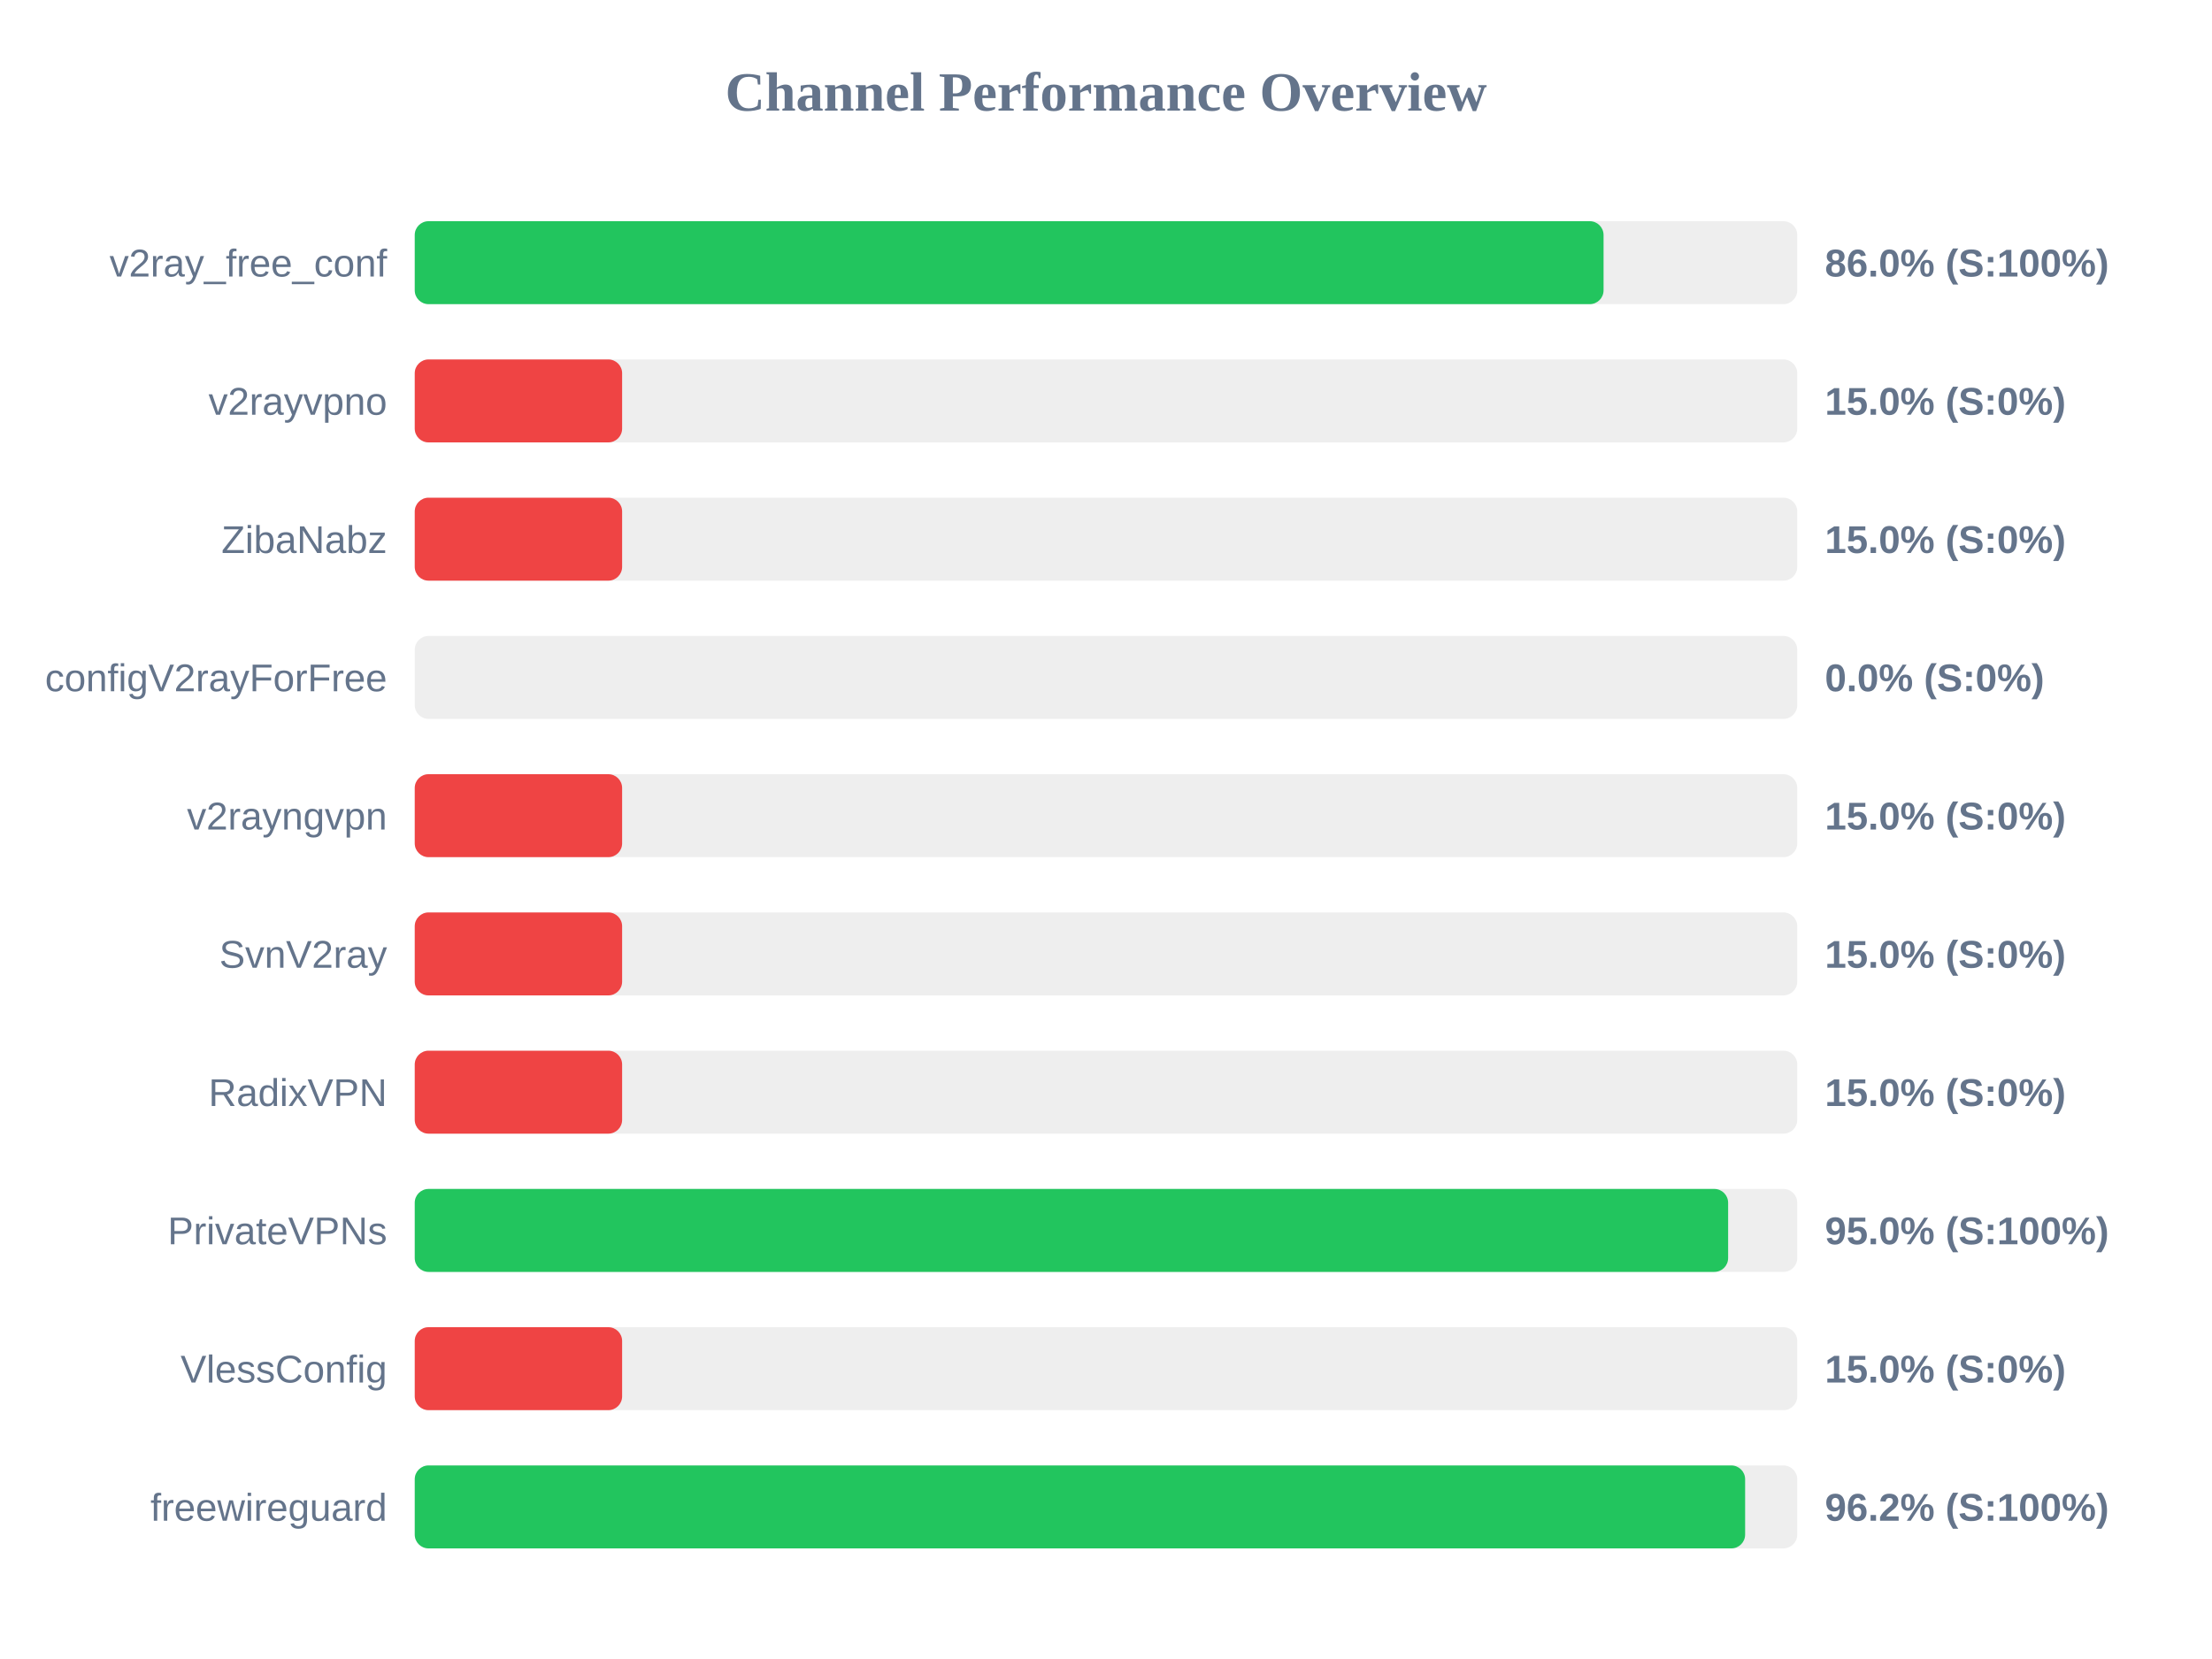
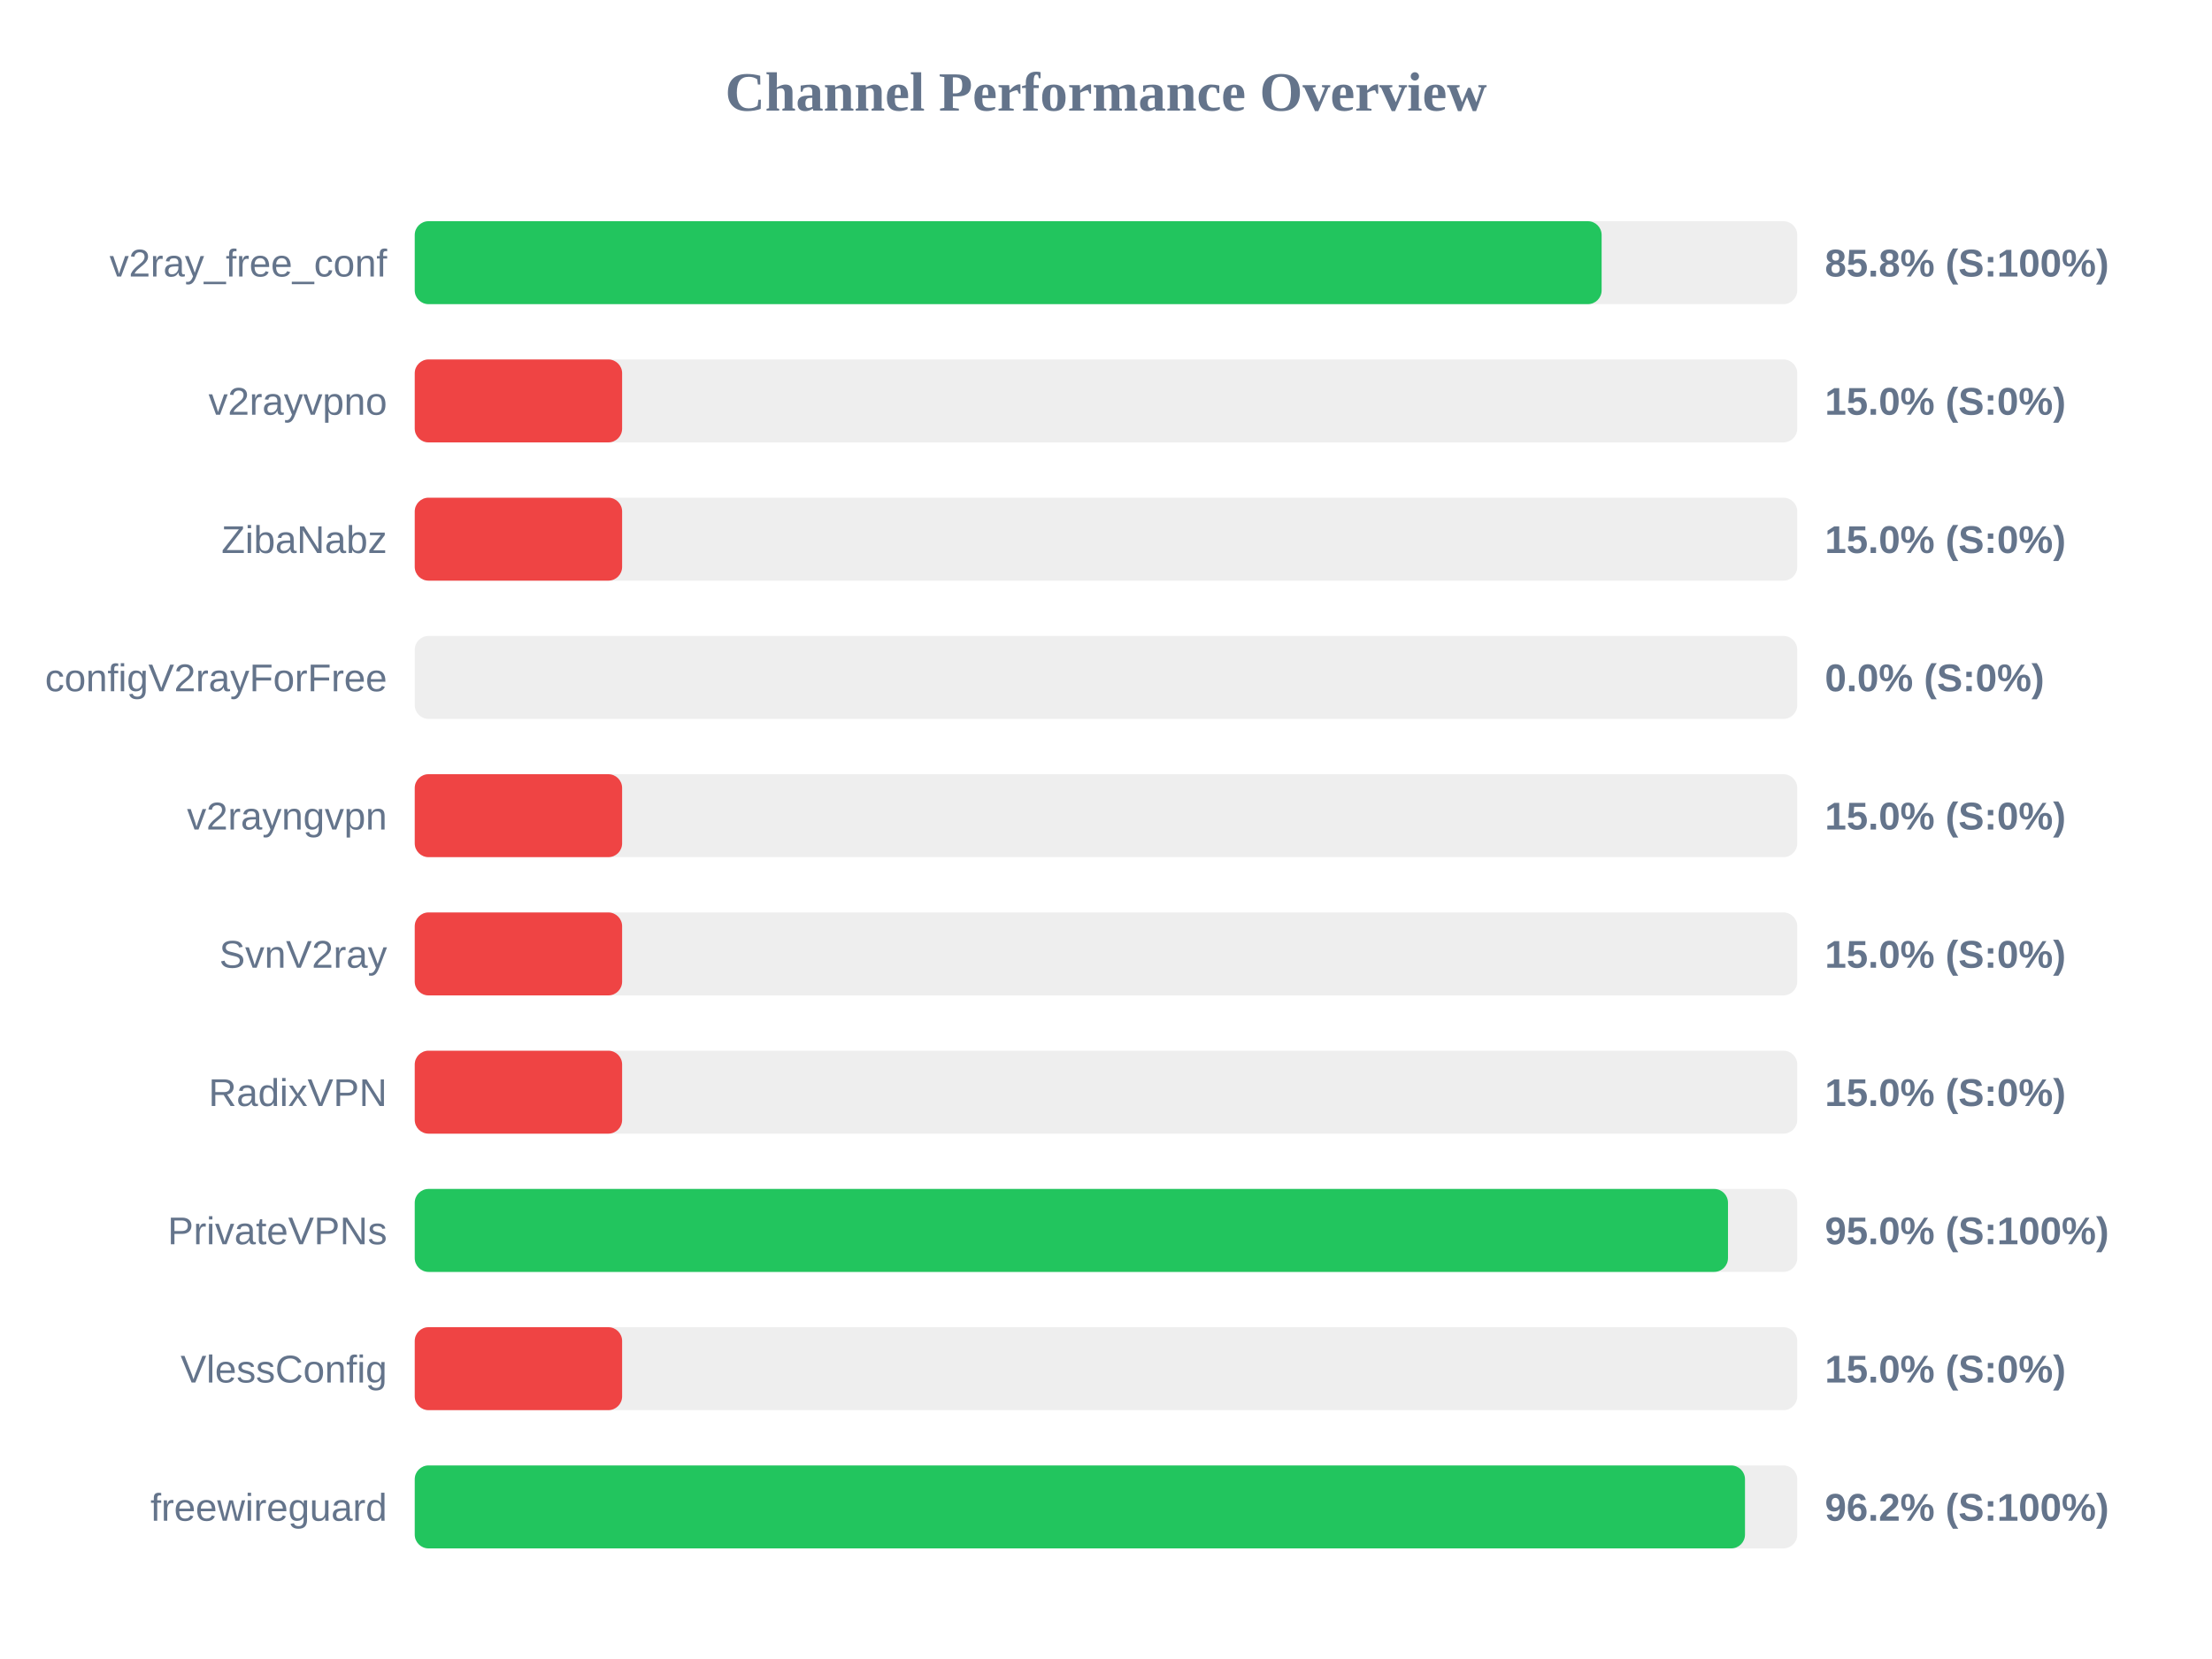
<svg xmlns="http://www.w3.org/2000/svg" width="800" height="600" version="1.1">
  <style>
        .row { font: 14px Arial; fill: #64748b; }
        .score { font: bold 14px Arial; fill: #64748b; }
    </style>
  <text x="400" y="40" text-anchor="middle" font-size="20px" font-weight="bold" fill="#64748b">Channel Performance Overview</text>
  <rect x="150" y="80" width="500" height="30" fill="#eee" rx="5" />
-   <rect x="150" y="80" width="429.95" height="30" fill="#22c55e" rx="5" />
+   <rect x="150" y="80" width="429.25" height="30" fill="#22c55e" rx="5" />
  <text x="140" y="100" text-anchor="end" class="row">v2ray_free_conf</text>
-   <text x="660" y="100" text-anchor="start" class="score">86.0% (S:100%)</text>
+   <text x="660" y="100" text-anchor="start" class="score">85.8% (S:100%)</text>
  <rect x="150" y="130" width="500" height="30" fill="#eee" rx="5" />
  <rect x="150" y="130" width="75.0" height="30" fill="#ef4444" rx="5" />
  <text x="140" y="150" text-anchor="end" class="row">v2rayvpno</text>
  <text x="660" y="150" text-anchor="start" class="score">15.0% (S:0%)</text>
  <rect x="150" y="180" width="500" height="30" fill="#eee" rx="5" />
  <rect x="150" y="180" width="75.0" height="30" fill="#ef4444" rx="5" />
  <text x="140" y="200" text-anchor="end" class="row">ZibaNabz</text>
  <text x="660" y="200" text-anchor="start" class="score">15.0% (S:0%)</text>
  <rect x="150" y="230" width="500" height="30" fill="#eee" rx="5" />
  <rect x="150" y="230" width="0.0" height="30" fill="#ef4444" rx="5" />
  <text x="140" y="250" text-anchor="end" class="row">configV2rayForFree</text>
  <text x="660" y="250" text-anchor="start" class="score">0.0% (S:0%)</text>
  <rect x="150" y="280" width="500" height="30" fill="#eee" rx="5" />
  <rect x="150" y="280" width="75.0" height="30" fill="#ef4444" rx="5" />
  <text x="140" y="300" text-anchor="end" class="row">v2rayngvpn</text>
  <text x="660" y="300" text-anchor="start" class="score">15.0% (S:0%)</text>
  <rect x="150" y="330" width="500" height="30" fill="#eee" rx="5" />
  <rect x="150" y="330" width="75.0" height="30" fill="#ef4444" rx="5" />
  <text x="140" y="350" text-anchor="end" class="row">SvnV2ray</text>
  <text x="660" y="350" text-anchor="start" class="score">15.0% (S:0%)</text>
  <rect x="150" y="380" width="500" height="30" fill="#eee" rx="5" />
  <rect x="150" y="380" width="75.0" height="30" fill="#ef4444" rx="5" />
  <text x="140" y="400" text-anchor="end" class="row">RadixVPN</text>
  <text x="660" y="400" text-anchor="start" class="score">15.0% (S:0%)</text>
  <rect x="150" y="430" width="500" height="30" fill="#eee" rx="5" />
-   <rect x="150" y="430" width="475.0" height="30" fill="#22c55e" rx="5" />
+   <rect x="150" y="430" width="474.95" height="30" fill="#22c55e" rx="5" />
  <text x="140" y="450" text-anchor="end" class="row">PrivateVPNs</text>
  <text x="660" y="450" text-anchor="start" class="score">95.0% (S:100%)</text>
  <rect x="150" y="480" width="500" height="30" fill="#eee" rx="5" />
  <rect x="150" y="480" width="75.0" height="30" fill="#ef4444" rx="5" />
  <text x="140" y="500" text-anchor="end" class="row">VlessConfig</text>
  <text x="660" y="500" text-anchor="start" class="score">15.0% (S:0%)</text>
  <rect x="150" y="530" width="500" height="30" fill="#eee" rx="5" />
-   <rect x="150" y="530" width="481.15" height="30" fill="#22c55e" rx="5" />
+   <rect x="150" y="530" width="481.1" height="30" fill="#22c55e" rx="5" />
  <text x="140" y="550" text-anchor="end" class="row">freewireguard</text>
  <text x="660" y="550" text-anchor="start" class="score">96.2% (S:100%)</text>
</svg>
